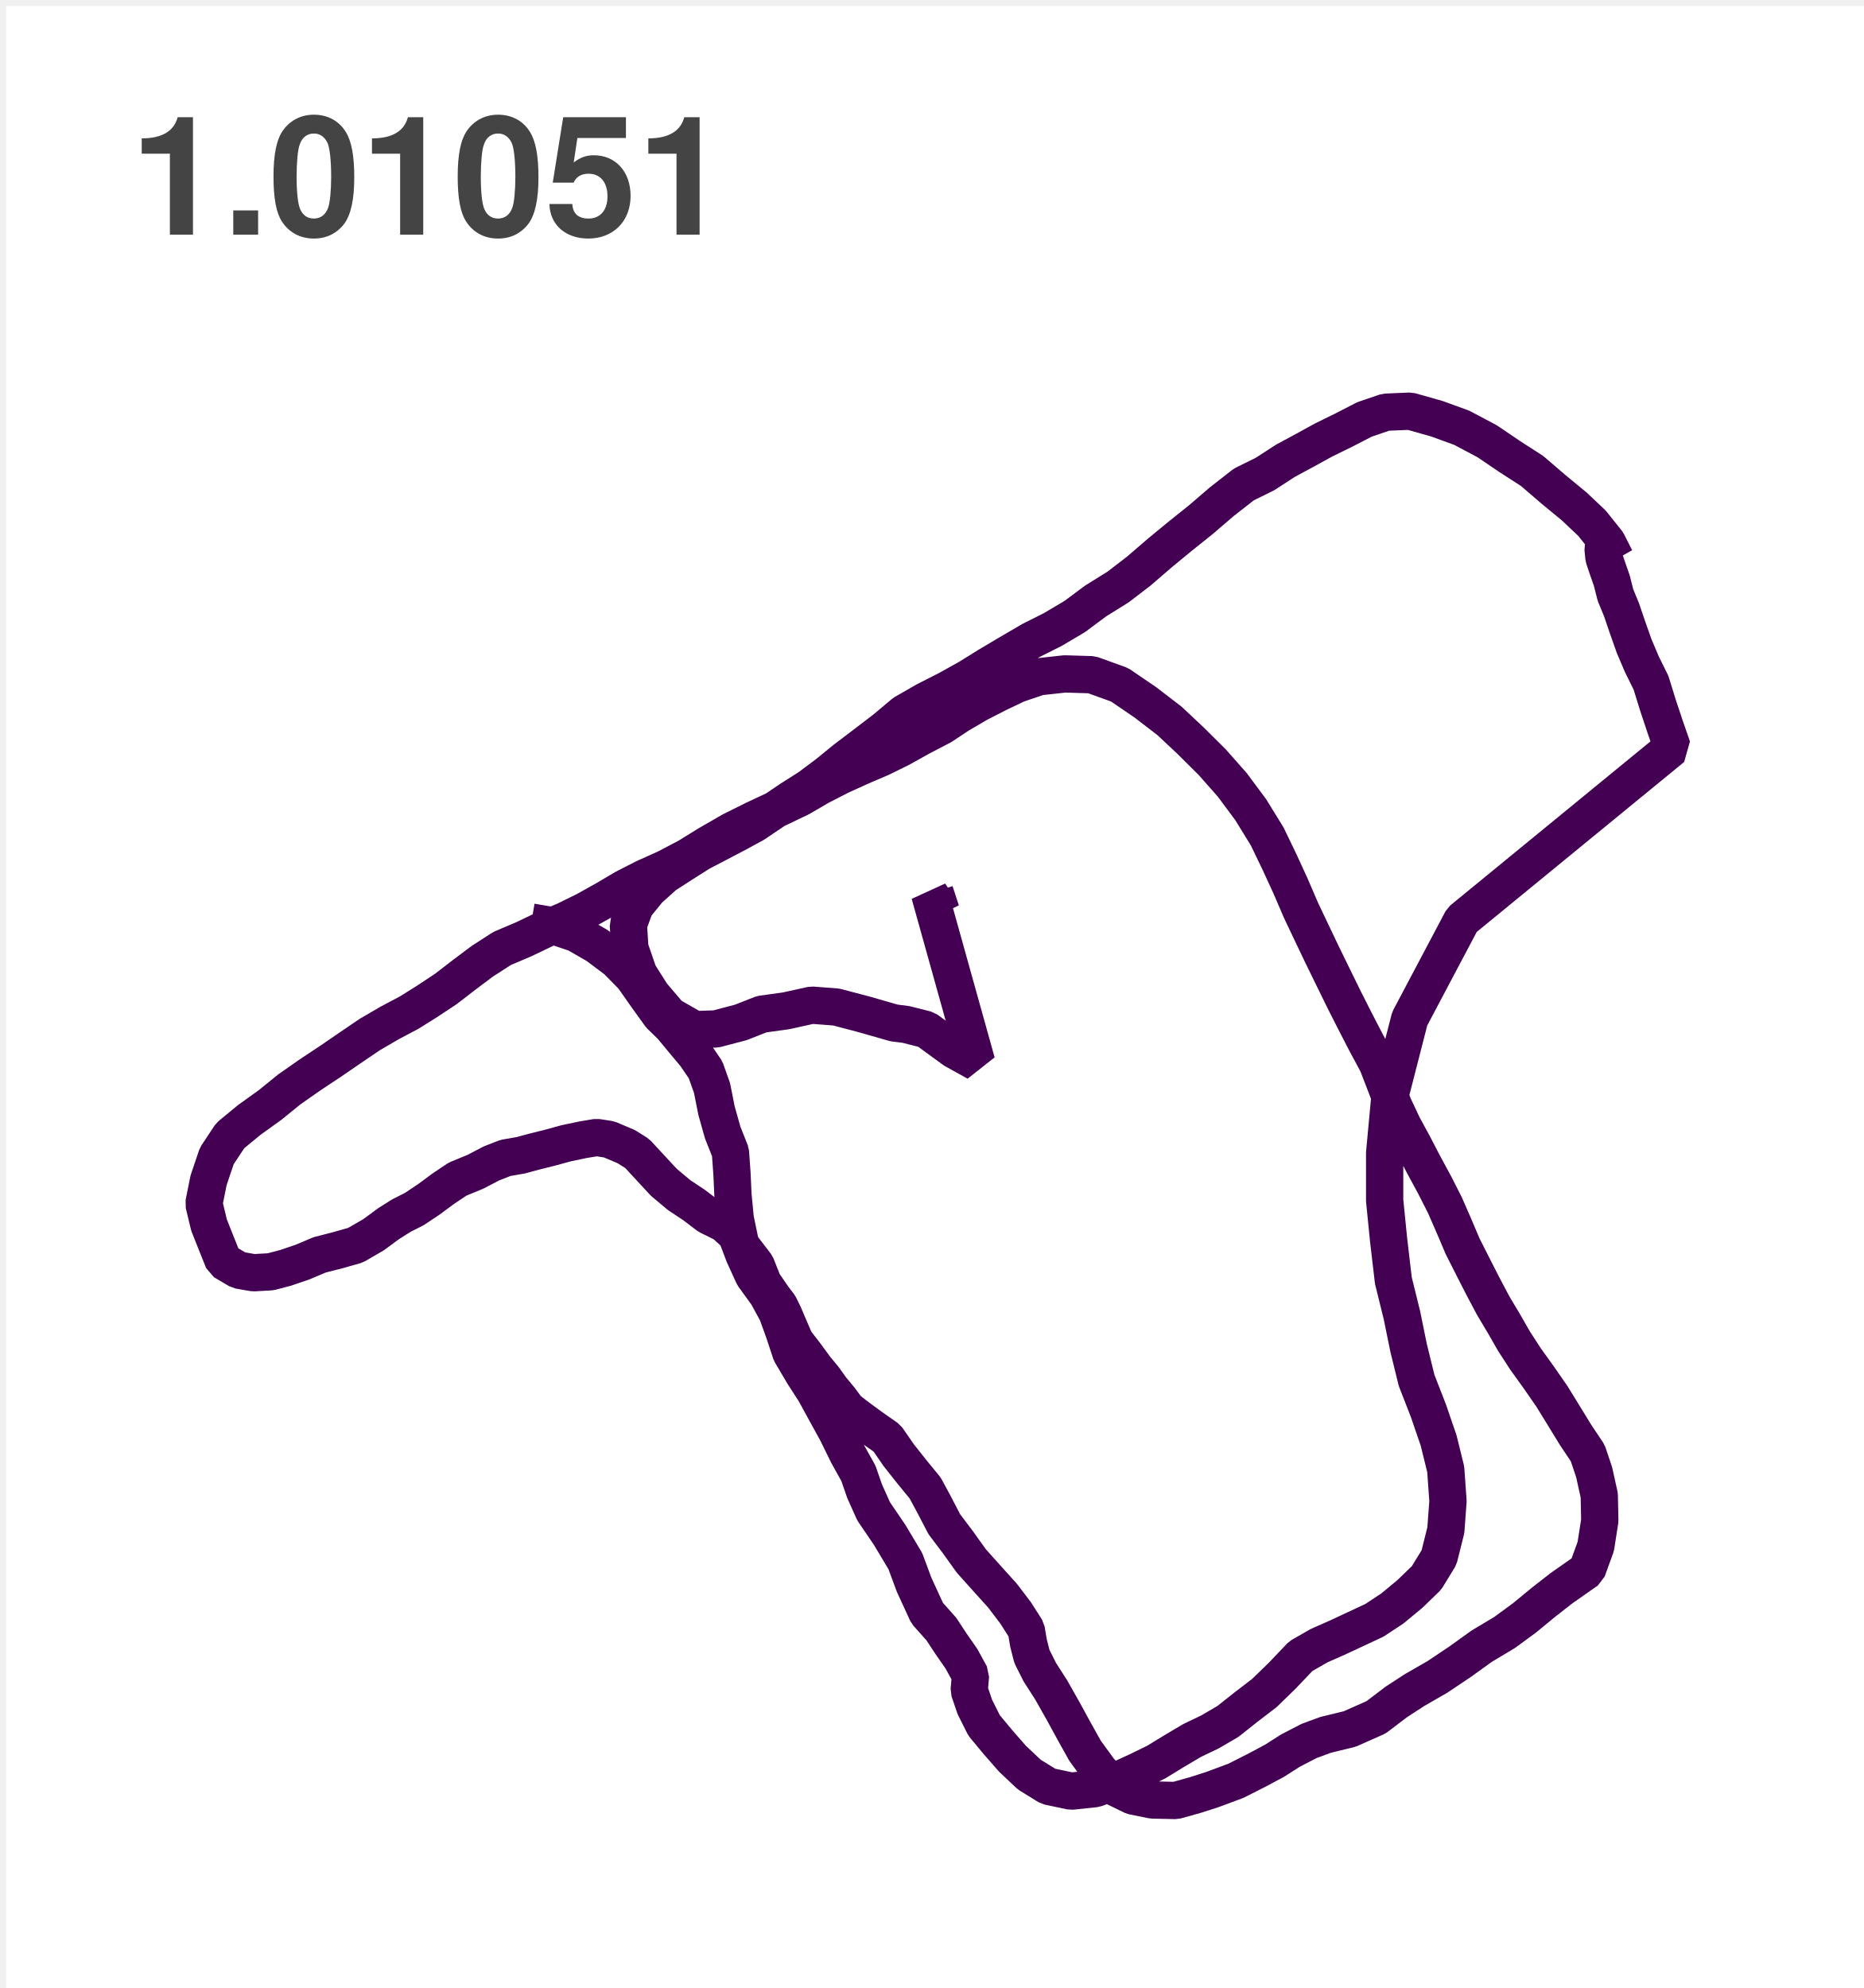
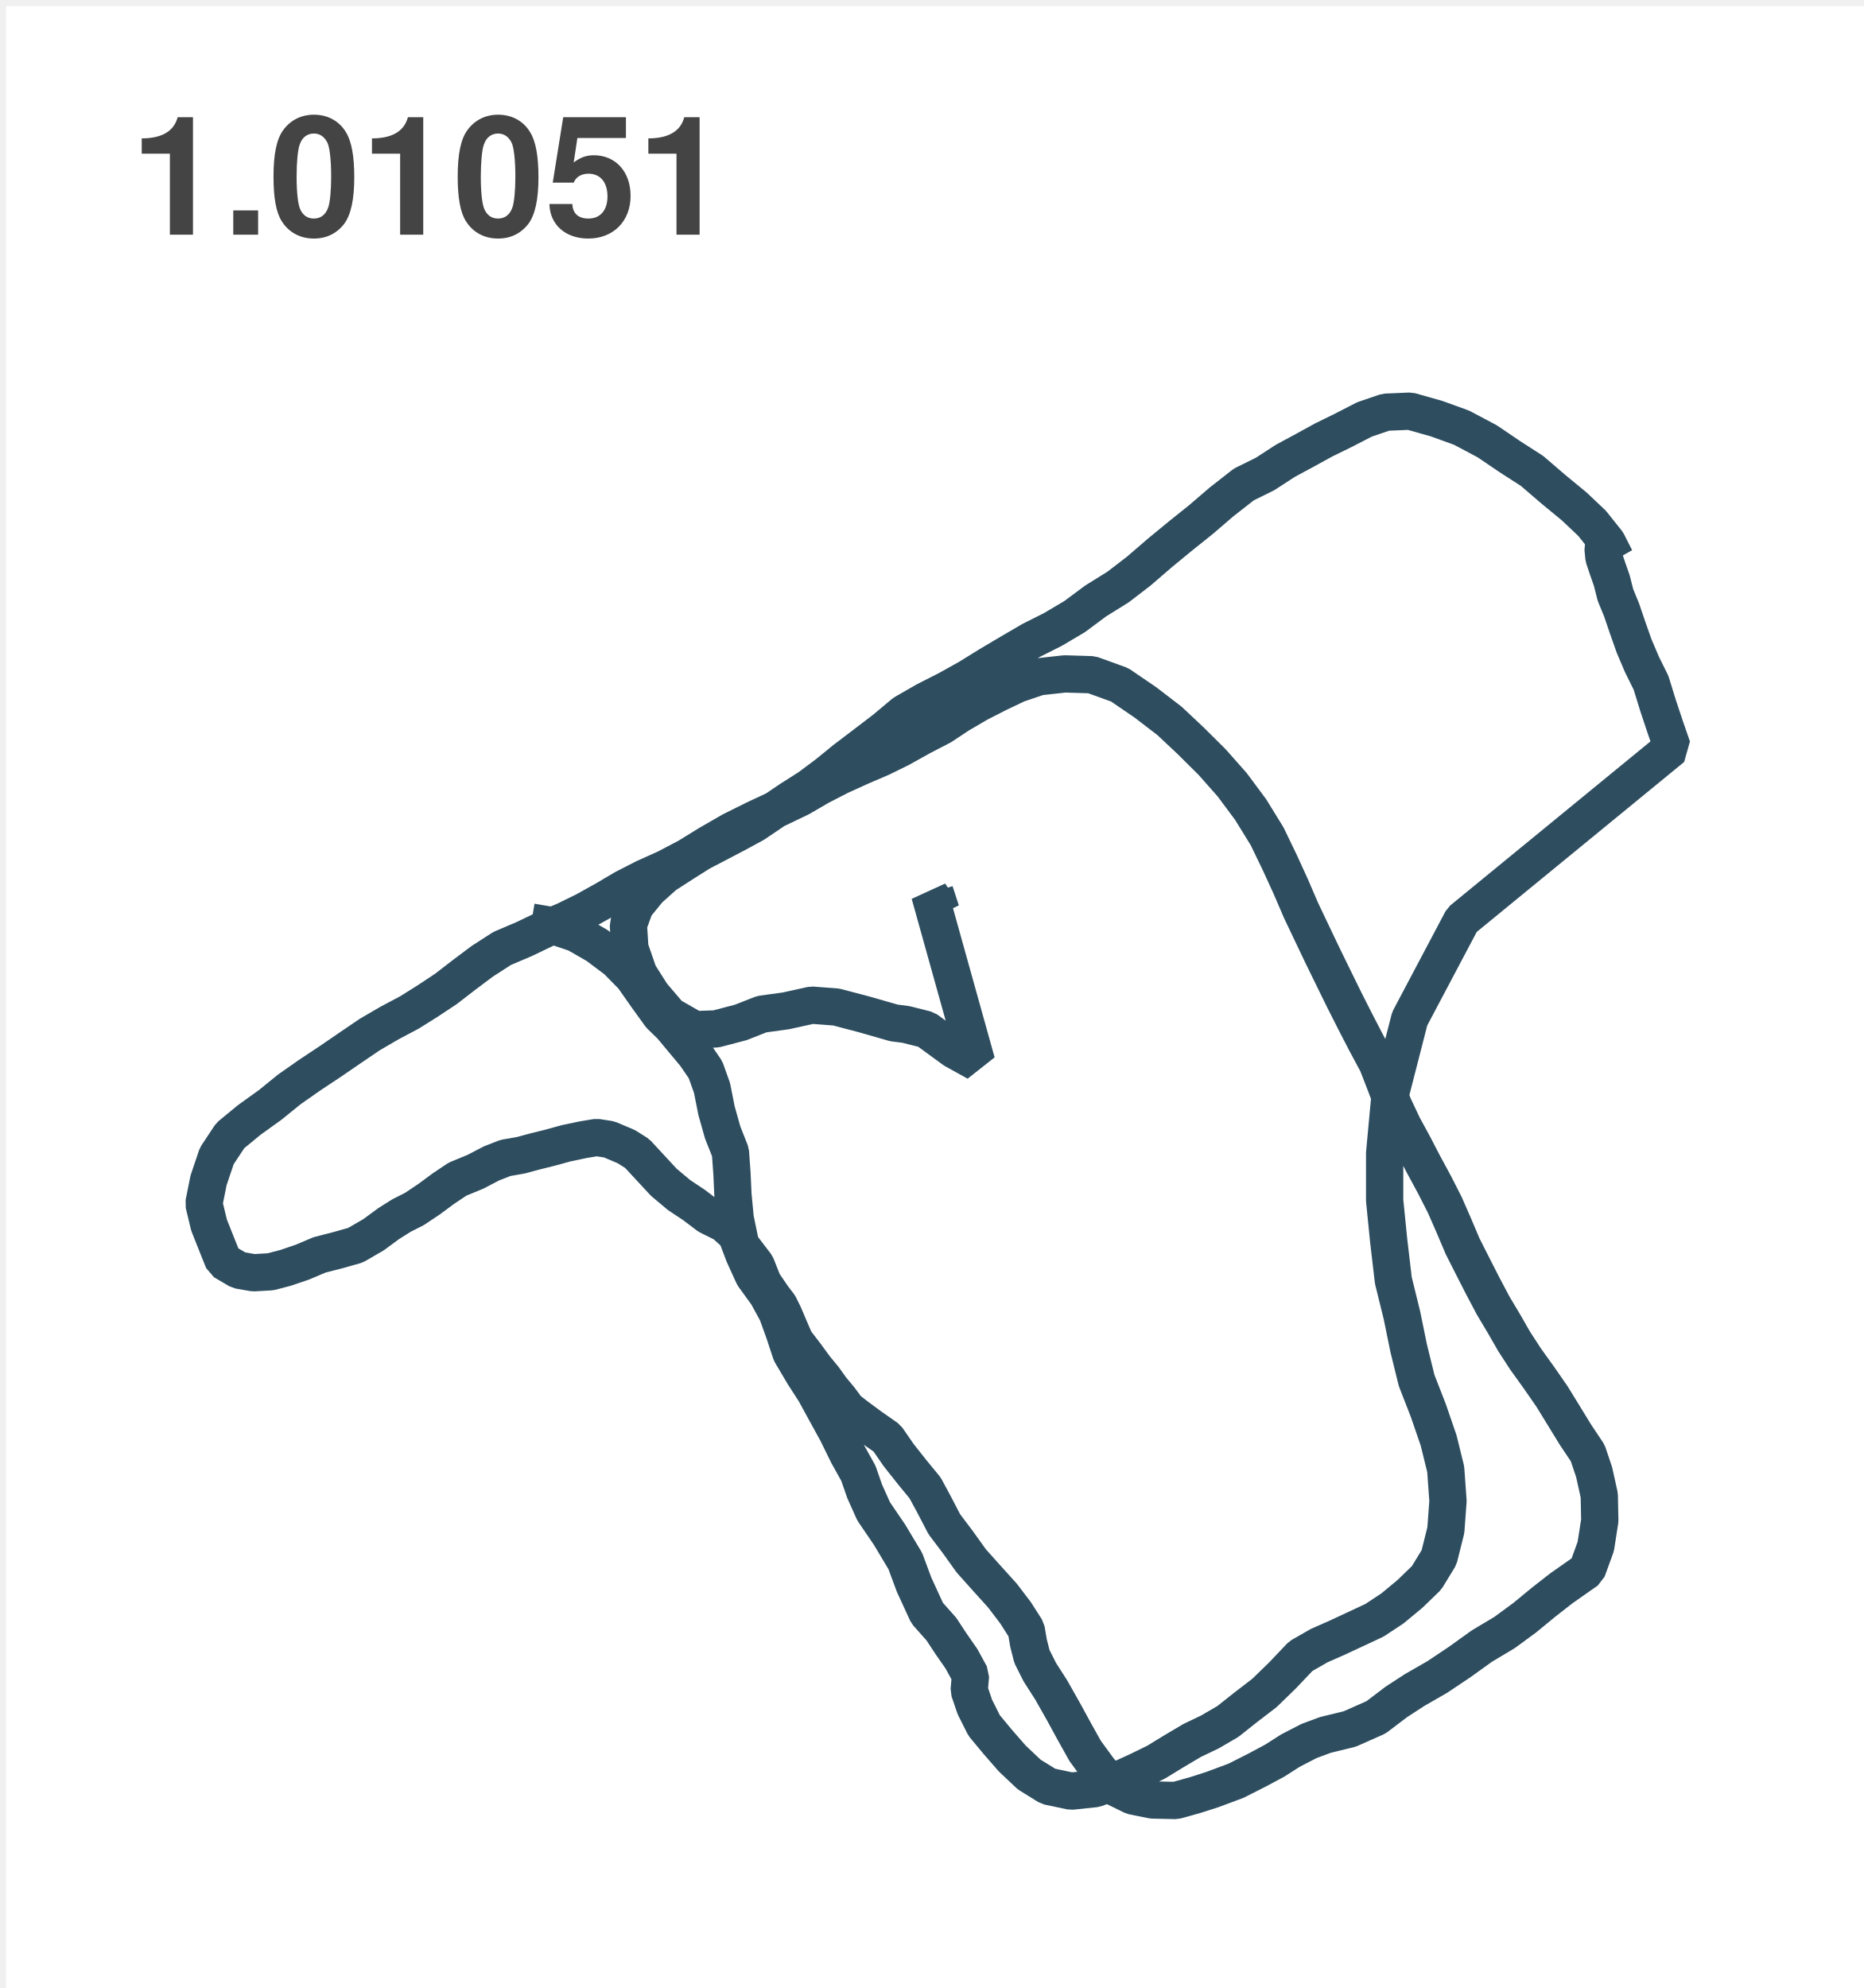
<svg xmlns="http://www.w3.org/2000/svg" version="1.1" width="150" height="160" style="width: 150px; height: 160px;">
  <defs>
-     <clipPath id="nlaFMPpvtXLi">
+     <clipPath id="gIdWSHHuJwZm">
      <path fill="none" stroke="none" d=" M 10 27 L 140 27 L 140 150 L 10 150 L 10 27 Z" />
    </clipPath>
  </defs>
  <g>
    <g transform="scale(1,1) translate(0.5,0.5)">
      <rect fill="#FFFFFF" stroke="none" x="0" y="0" width="150" height="160" />
      <rect fill="#ffffff" stroke="none" x="0" y="0" width="150" height="160" />
      <rect fill="#FFFFFF" stroke="none" x="10" y="27" width="130" height="123" />
      <rect fill="#ffffff" stroke="none" x="10" y="27" width="130" height="123" />
      <g>
        <rect fill="none" stroke="#FFFFFF" x="10" y="27" width="130" height="123" stroke-linejoin="bevel" stroke-miterlimit="10" />
      </g>
-       <g clip-path="url(#nlaFMPpvtXLi)">
+       <g clip-path="url(#gIdWSHHuJwZm)">
        <g>
          <g />
          <g />
          <g>
            <path fill="none" stroke="none" />
-             <path fill="none" stroke="#440154" paint-order="fill stroke markers" d=" M 74.736 71.283 L 75.243 72.834 L 74.318 71.439 L 78.103 85.004 L 76.278 83.993 L 74.051 82.364 L 72.404 81.949 L 71.453 81.829 L 69.059 81.143 L 66.8 80.548 L 64.83 80.398 L 62.759 80.855 L 60.804 81.125 L 59.121 81.787 L 57.129 82.31 L 55.394 82.37 L 53.391 81.222 L 51.97 79.556 L 50.903 77.873 L 50.192 75.816 L 50.072 73.928 L 50.616 72.431 L 51.703 71.096 L 52.989 69.942 L 54.442 69.004 L 55.869 68.102 L 57.302 67.356 L 58.792 66.575 L 60.208 65.805 L 61.615 64.855 L 63.136 63.827 L 64.631 62.877 L 66.069 61.801 L 67.511 60.628 L 69.085 59.432 L 70.7 58.199 L 72.258 56.894 L 74.009 55.89 L 75.771 54.994 L 77.454 54.056 L 79.112 53.028 L 80.795 52.03 L 82.494 51.038 L 84.24 50.16 L 85.986 49.126 L 87.685 47.863 L 89.483 46.745 L 91.151 45.464 L 92.86 43.991 L 94.512 42.632 L 96.128 41.339 L 97.816 39.89 L 99.609 38.489 L 101.303 37.654 L 102.944 36.589 L 104.513 35.742 L 106.024 34.912 L 107.655 34.112 L 109.312 33.258 L 111.021 32.675 L 112.987 32.591 L 115.13 33.198 L 117.138 33.926 L 119.197 35.02 L 121.006 36.247 L 122.799 37.401 L 124.535 38.892 L 126.192 40.257 L 127.624 41.61 L 128.853 43.149 L 129.517 44.46 L 129.114 43.817 L 128.774 43.45 L 128.57 43.414 L 128.513 43.63 L 128.586 44.382 L 128.868 45.224 L 129.219 46.228 L 129.511 47.382 L 130.003 48.579 L 130.484 49.992 L 131.017 51.501 L 131.639 52.962 L 132.376 54.453 L 132.941 56.281 L 133.516 58.007 L 134.091 59.666 L 117.164 73.537 L 112.955 81.492 L 111.366 87.691 L 110.938 92.303 L 110.938 96.115 L 111.256 99.296 L 111.638 102.555 L 112.328 105.351 L 112.867 107.99 L 113.51 110.6 L 114.456 113.029 L 115.282 115.434 L 115.852 117.749 L 116.035 120.31 L 115.862 122.655 L 115.313 124.85 L 114.309 126.491 L 112.971 127.784 L 111.565 128.95 L 110.117 129.906 L 108.585 130.622 L 107.116 131.307 L 105.668 131.945 L 104.189 132.793 L 102.709 134.35 L 101.261 135.757 L 99.771 136.899 L 98.323 138.048 L 96.87 138.895 L 95.448 139.575 L 93.927 140.477 L 92.552 141.319 L 91.062 142.046 L 89.405 142.804 L 87.643 143.453 L 85.709 143.658 L 83.864 143.267 L 82.337 142.323 L 80.973 141.036 L 79.823 139.719 L 78.704 138.372 L 77.956 136.881 L 77.501 135.546 L 77.606 134.332 L 76.879 133.003 L 76.022 131.77 L 75.264 130.616 L 74.119 129.329 L 73.068 127.044 L 72.363 125.144 L 71.098 123.028 L 69.812 121.14 L 69.085 119.517 L 68.583 118.073 L 67.736 116.552 L 66.853 114.754 L 65.964 113.137 L 65.081 111.52 L 64.166 110.101 L 63.157 108.393 L 62.597 106.697 L 62.038 105.152 L 61.249 103.703 L 60.14 102.17 L 59.372 100.486 L 58.76 98.869 L 57.793 97.991 L 56.507 97.354 L 55.347 96.476 L 54.16 95.688 L 52.926 94.654 L 51.828 93.469 L 50.783 92.339 L 49.905 91.786 L 48.53 91.203 L 47.521 91.046 L 46.428 91.227 L 45.059 91.515 L 43.767 91.87 L 42.487 92.189 L 41.425 92.477 L 40.181 92.694 L 39.057 93.133 L 37.766 93.806 L 36.323 94.401 L 35.173 95.171 L 34.044 96.007 L 32.847 96.807 L 31.812 97.33 L 30.782 97.979 L 29.564 98.875 L 28.11 99.717 L 26.709 100.114 L 25.214 100.498 L 23.85 101.076 L 22.491 101.539 L 21.278 101.857 L 19.903 101.935 L 18.706 101.725 L 17.483 101.003 L 16.955 99.687 L 16.322 98.093 L 15.909 96.374 L 16.285 94.498 L 16.949 92.532 L 18.032 90.896 L 19.558 89.639 L 21.247 88.425 L 22.789 87.174 L 24.456 86.008 L 26.134 84.895 L 27.703 83.819 L 29.261 82.761 L 30.871 81.823 L 32.449 80.987 L 33.897 80.079 L 35.377 79.099 L 36.898 77.927 L 38.32 76.862 L 39.915 75.834 L 41.692 75.077 L 43.386 74.265 L 44.98 73.592 L 46.595 72.798 L 48.216 71.896 L 49.743 70.994 L 51.353 70.17 L 53.114 69.377 L 54.834 68.475 L 56.533 67.428 L 58.379 66.364 L 60.255 65.432 L 62.122 64.56 L 63.925 63.695 L 65.473 62.793 L 67.109 61.951 L 68.834 61.169 L 70.418 60.49 L 71.95 59.738 L 73.633 58.8 L 75.29 57.94 L 76.675 57.021 L 78.259 56.095 L 79.849 55.283 L 81.365 54.561 L 83.121 53.966 L 85.197 53.738 L 87.366 53.804 L 89.609 54.615 L 91.689 56.034 L 93.624 57.52 L 95.333 59.125 L 97.058 60.839 L 98.668 62.66 L 100.153 64.657 L 101.486 66.821 L 102.5 68.926 L 103.373 70.832 L 104.204 72.762 L 105.067 74.578 L 105.898 76.321 L 106.797 78.161 L 107.67 79.941 L 108.522 81.624 L 109.416 83.356 L 110.352 85.1 L 110.99 86.747 L 111.649 88.485 L 112.422 90.126 L 113.243 91.63 L 114.022 93.133 L 114.958 94.864 L 115.778 96.476 L 116.468 98.051 L 117.211 99.801 L 118.047 101.454 L 118.821 102.97 L 119.663 104.563 L 120.562 106.072 L 121.351 107.449 L 122.276 108.874 L 123.364 110.389 L 124.409 111.898 L 125.308 113.36 L 126.307 114.989 L 127.279 116.444 L 127.797 117.983 L 128.21 119.847 L 128.252 121.886 L 127.927 123.966 L 127.232 125.878 L 125.157 127.333 L 123.719 128.457 L 122.198 129.708 L 120.583 130.893 L 118.753 131.987 L 116.996 133.25 L 115.182 134.464 L 113.353 135.516 L 111.873 136.478 L 110.242 137.717 L 108.125 138.655 L 106.175 139.13 L 104.858 139.617 L 103.357 140.393 L 102.077 141.21 L 100.681 141.956 L 98.971 142.822 L 97.084 143.525 L 95.678 143.976 L 94.125 144.409 L 92.243 144.367 L 90.659 144.048 L 89.232 143.351 L 87.983 141.992 L 86.828 140.411 L 85.949 138.835 L 85.113 137.302 L 84.104 135.516 L 83.184 134.079 L 82.551 132.823 L 82.274 131.734 L 82.091 130.646 L 81.234 129.305 L 80.183 127.922 L 78.918 126.521 L 77.669 125.126 L 76.576 123.599 L 75.499 122.174 L 74.658 120.557 L 73.952 119.252 L 72.906 117.977 L 71.835 116.624 L 70.888 115.254 L 69.524 114.297 L 68.458 113.51 L 67.7 112.921 L 67.098 112.109 L 66.408 111.279 L 65.807 110.437 L 65.107 109.59 L 64.328 108.525 L 63.491 107.437 L 63.021 106.349 L 62.582 105.315 L 62.211 104.563 L 61.719 103.92 L 60.914 102.741 L 60.355 101.328 L 59.111 99.699 L 58.671 97.582 L 58.488 95.664 L 58.41 93.957 L 58.285 92.219 L 57.662 90.65 L 57.166 88.888 L 56.805 87.066 L 56.282 85.599 L 55.456 84.39 L 54.536 83.29 L 53.538 82.087 L 52.649 81.222 L 51.572 79.73 L 50.433 78.107 L 49.136 76.784 L 47.542 75.588 L 45.869 74.626 L 44.065 74.018 L 42.267 73.712" stroke-linejoin="bevel" stroke-miterlimit="10" stroke-width="3" />
+             <path fill="none" stroke="#2E4E60" paint-order="fill stroke markers" d=" M 74.736 71.283 L 75.243 72.834 L 74.318 71.439 L 78.103 85.004 L 76.278 83.993 L 74.051 82.364 L 72.404 81.949 L 71.453 81.829 L 69.059 81.143 L 66.8 80.548 L 64.83 80.398 L 62.759 80.855 L 60.804 81.125 L 59.121 81.787 L 57.129 82.31 L 55.394 82.37 L 53.391 81.222 L 51.97 79.556 L 50.903 77.873 L 50.192 75.816 L 50.072 73.928 L 50.616 72.431 L 51.703 71.096 L 52.989 69.942 L 54.442 69.004 L 55.869 68.102 L 57.302 67.356 L 58.792 66.575 L 60.208 65.805 L 61.615 64.855 L 63.136 63.827 L 64.631 62.877 L 66.069 61.801 L 67.511 60.628 L 69.085 59.432 L 70.7 58.199 L 72.258 56.894 L 74.009 55.89 L 75.771 54.994 L 77.454 54.056 L 79.112 53.028 L 80.795 52.03 L 82.494 51.038 L 84.24 50.16 L 85.986 49.126 L 87.685 47.863 L 89.483 46.745 L 91.151 45.464 L 92.86 43.991 L 94.512 42.632 L 96.128 41.339 L 97.816 39.89 L 99.609 38.489 L 101.303 37.654 L 102.944 36.589 L 104.513 35.742 L 106.024 34.912 L 107.655 34.112 L 109.312 33.258 L 111.021 32.675 L 112.987 32.591 L 115.13 33.198 L 117.138 33.926 L 119.197 35.02 L 121.006 36.247 L 122.799 37.401 L 124.535 38.892 L 126.192 40.257 L 127.624 41.61 L 128.853 43.149 L 129.517 44.46 L 129.114 43.817 L 128.774 43.45 L 128.57 43.414 L 128.513 43.63 L 128.586 44.382 L 128.868 45.224 L 129.219 46.228 L 129.511 47.382 L 130.003 48.579 L 130.484 49.992 L 131.017 51.501 L 131.639 52.962 L 132.376 54.453 L 132.941 56.281 L 133.516 58.007 L 134.091 59.666 L 117.164 73.537 L 112.955 81.492 L 111.366 87.691 L 110.938 92.303 L 110.938 96.115 L 111.256 99.296 L 111.638 102.555 L 112.328 105.351 L 112.867 107.99 L 113.51 110.6 L 114.456 113.029 L 115.282 115.434 L 115.852 117.749 L 116.035 120.31 L 115.862 122.655 L 115.313 124.85 L 114.309 126.491 L 112.971 127.784 L 111.565 128.95 L 110.117 129.906 L 108.585 130.622 L 107.116 131.307 L 105.668 131.945 L 104.189 132.793 L 102.709 134.35 L 101.261 135.757 L 99.771 136.899 L 98.323 138.048 L 96.87 138.895 L 95.448 139.575 L 93.927 140.477 L 92.552 141.319 L 91.062 142.046 L 89.405 142.804 L 87.643 143.453 L 85.709 143.658 L 83.864 143.267 L 82.337 142.323 L 80.973 141.036 L 79.823 139.719 L 78.704 138.372 L 77.956 136.881 L 77.501 135.546 L 77.606 134.332 L 76.879 133.003 L 76.022 131.77 L 75.264 130.616 L 74.119 129.329 L 73.068 127.044 L 72.363 125.144 L 71.098 123.028 L 69.812 121.14 L 69.085 119.517 L 68.583 118.073 L 67.736 116.552 L 66.853 114.754 L 65.964 113.137 L 65.081 111.52 L 64.166 110.101 L 63.157 108.393 L 62.597 106.697 L 62.038 105.152 L 61.249 103.703 L 60.14 102.17 L 59.372 100.486 L 58.76 98.869 L 57.793 97.991 L 56.507 97.354 L 55.347 96.476 L 54.16 95.688 L 52.926 94.654 L 51.828 93.469 L 50.783 92.339 L 49.905 91.786 L 48.53 91.203 L 47.521 91.046 L 46.428 91.227 L 45.059 91.515 L 43.767 91.87 L 42.487 92.189 L 41.425 92.477 L 40.181 92.694 L 39.057 93.133 L 37.766 93.806 L 36.323 94.401 L 35.173 95.171 L 34.044 96.007 L 32.847 96.807 L 31.812 97.33 L 30.782 97.979 L 29.564 98.875 L 28.11 99.717 L 26.709 100.114 L 25.214 100.498 L 23.85 101.076 L 22.491 101.539 L 21.278 101.857 L 19.903 101.935 L 18.706 101.725 L 17.483 101.003 L 16.955 99.687 L 16.322 98.093 L 15.909 96.374 L 16.285 94.498 L 16.949 92.532 L 18.032 90.896 L 19.558 89.639 L 21.247 88.425 L 22.789 87.174 L 24.456 86.008 L 26.134 84.895 L 27.703 83.819 L 29.261 82.761 L 30.871 81.823 L 32.449 80.987 L 33.897 80.079 L 35.377 79.099 L 36.898 77.927 L 38.32 76.862 L 39.915 75.834 L 41.692 75.077 L 43.386 74.265 L 44.98 73.592 L 46.595 72.798 L 48.216 71.896 L 49.743 70.994 L 51.353 70.17 L 53.114 69.377 L 54.834 68.475 L 56.533 67.428 L 58.379 66.364 L 60.255 65.432 L 62.122 64.56 L 63.925 63.695 L 65.473 62.793 L 67.109 61.951 L 68.834 61.169 L 70.418 60.49 L 71.95 59.738 L 73.633 58.8 L 75.29 57.94 L 76.675 57.021 L 78.259 56.095 L 79.849 55.283 L 81.365 54.561 L 83.121 53.966 L 85.197 53.738 L 87.366 53.804 L 89.609 54.615 L 91.689 56.034 L 93.624 57.52 L 95.333 59.125 L 97.058 60.839 L 98.668 62.66 L 100.153 64.657 L 101.486 66.821 L 102.5 68.926 L 103.373 70.832 L 104.204 72.762 L 105.067 74.578 L 105.898 76.321 L 106.797 78.161 L 107.67 79.941 L 108.522 81.624 L 109.416 83.356 L 110.352 85.1 L 110.99 86.747 L 111.649 88.485 L 112.422 90.126 L 113.243 91.63 L 114.022 93.133 L 114.958 94.864 L 115.778 96.476 L 116.468 98.051 L 117.211 99.801 L 118.047 101.454 L 118.821 102.97 L 119.663 104.563 L 120.562 106.072 L 121.351 107.449 L 122.276 108.874 L 123.364 110.389 L 124.409 111.898 L 125.308 113.36 L 126.307 114.989 L 127.279 116.444 L 127.797 117.983 L 128.21 119.847 L 128.252 121.886 L 127.927 123.966 L 127.232 125.878 L 125.157 127.333 L 123.719 128.457 L 122.198 129.708 L 120.583 130.893 L 118.753 131.987 L 116.996 133.25 L 115.182 134.464 L 113.353 135.516 L 111.873 136.478 L 110.242 137.717 L 108.125 138.655 L 106.175 139.13 L 104.858 139.617 L 103.357 140.393 L 102.077 141.21 L 100.681 141.956 L 98.971 142.822 L 97.084 143.525 L 95.678 143.976 L 94.125 144.409 L 92.243 144.367 L 90.659 144.048 L 89.232 143.351 L 87.983 141.992 L 86.828 140.411 L 85.949 138.835 L 85.113 137.302 L 84.104 135.516 L 83.184 134.079 L 82.551 132.823 L 82.274 131.734 L 82.091 130.646 L 81.234 129.305 L 80.183 127.922 L 78.918 126.521 L 77.669 125.126 L 76.576 123.599 L 75.499 122.174 L 74.658 120.557 L 73.952 119.252 L 72.906 117.977 L 71.835 116.624 L 70.888 115.254 L 69.524 114.297 L 68.458 113.51 L 67.7 112.921 L 67.098 112.109 L 66.408 111.279 L 65.807 110.437 L 65.107 109.59 L 64.328 108.525 L 63.491 107.437 L 63.021 106.349 L 62.582 105.315 L 62.211 104.563 L 61.719 103.92 L 60.914 102.741 L 60.355 101.328 L 59.111 99.699 L 58.671 97.582 L 58.488 95.664 L 58.41 93.957 L 58.285 92.219 L 57.662 90.65 L 57.166 88.888 L 56.805 87.066 L 56.282 85.599 L 55.456 84.39 L 54.536 83.29 L 53.538 82.087 L 52.649 81.222 L 51.572 79.73 L 50.433 78.107 L 49.136 76.784 L 47.542 75.588 L 45.869 74.626 L 44.065 74.018 L 42.267 73.712" stroke-linejoin="bevel" stroke-miterlimit="10" stroke-width="3" />
          </g>
        </g>
      </g>
      <g>
        <g fill="#444444">
          <path fill="" stroke="none" d="" />
          <g transform="translate(10,22)">
            <path fill="none" stroke="none" />
            <text fill="" stroke="none" font-family="helvetica" font-size="10pt" font-style="normal" font-weight="bold" text-decoration="normal" x="0" y="0" text-anchor="start" dominant-baseline="text-after-edge">1.01051</text>
          </g>
        </g>
      </g>
      <g />
    </g>
  </g>
</svg>
